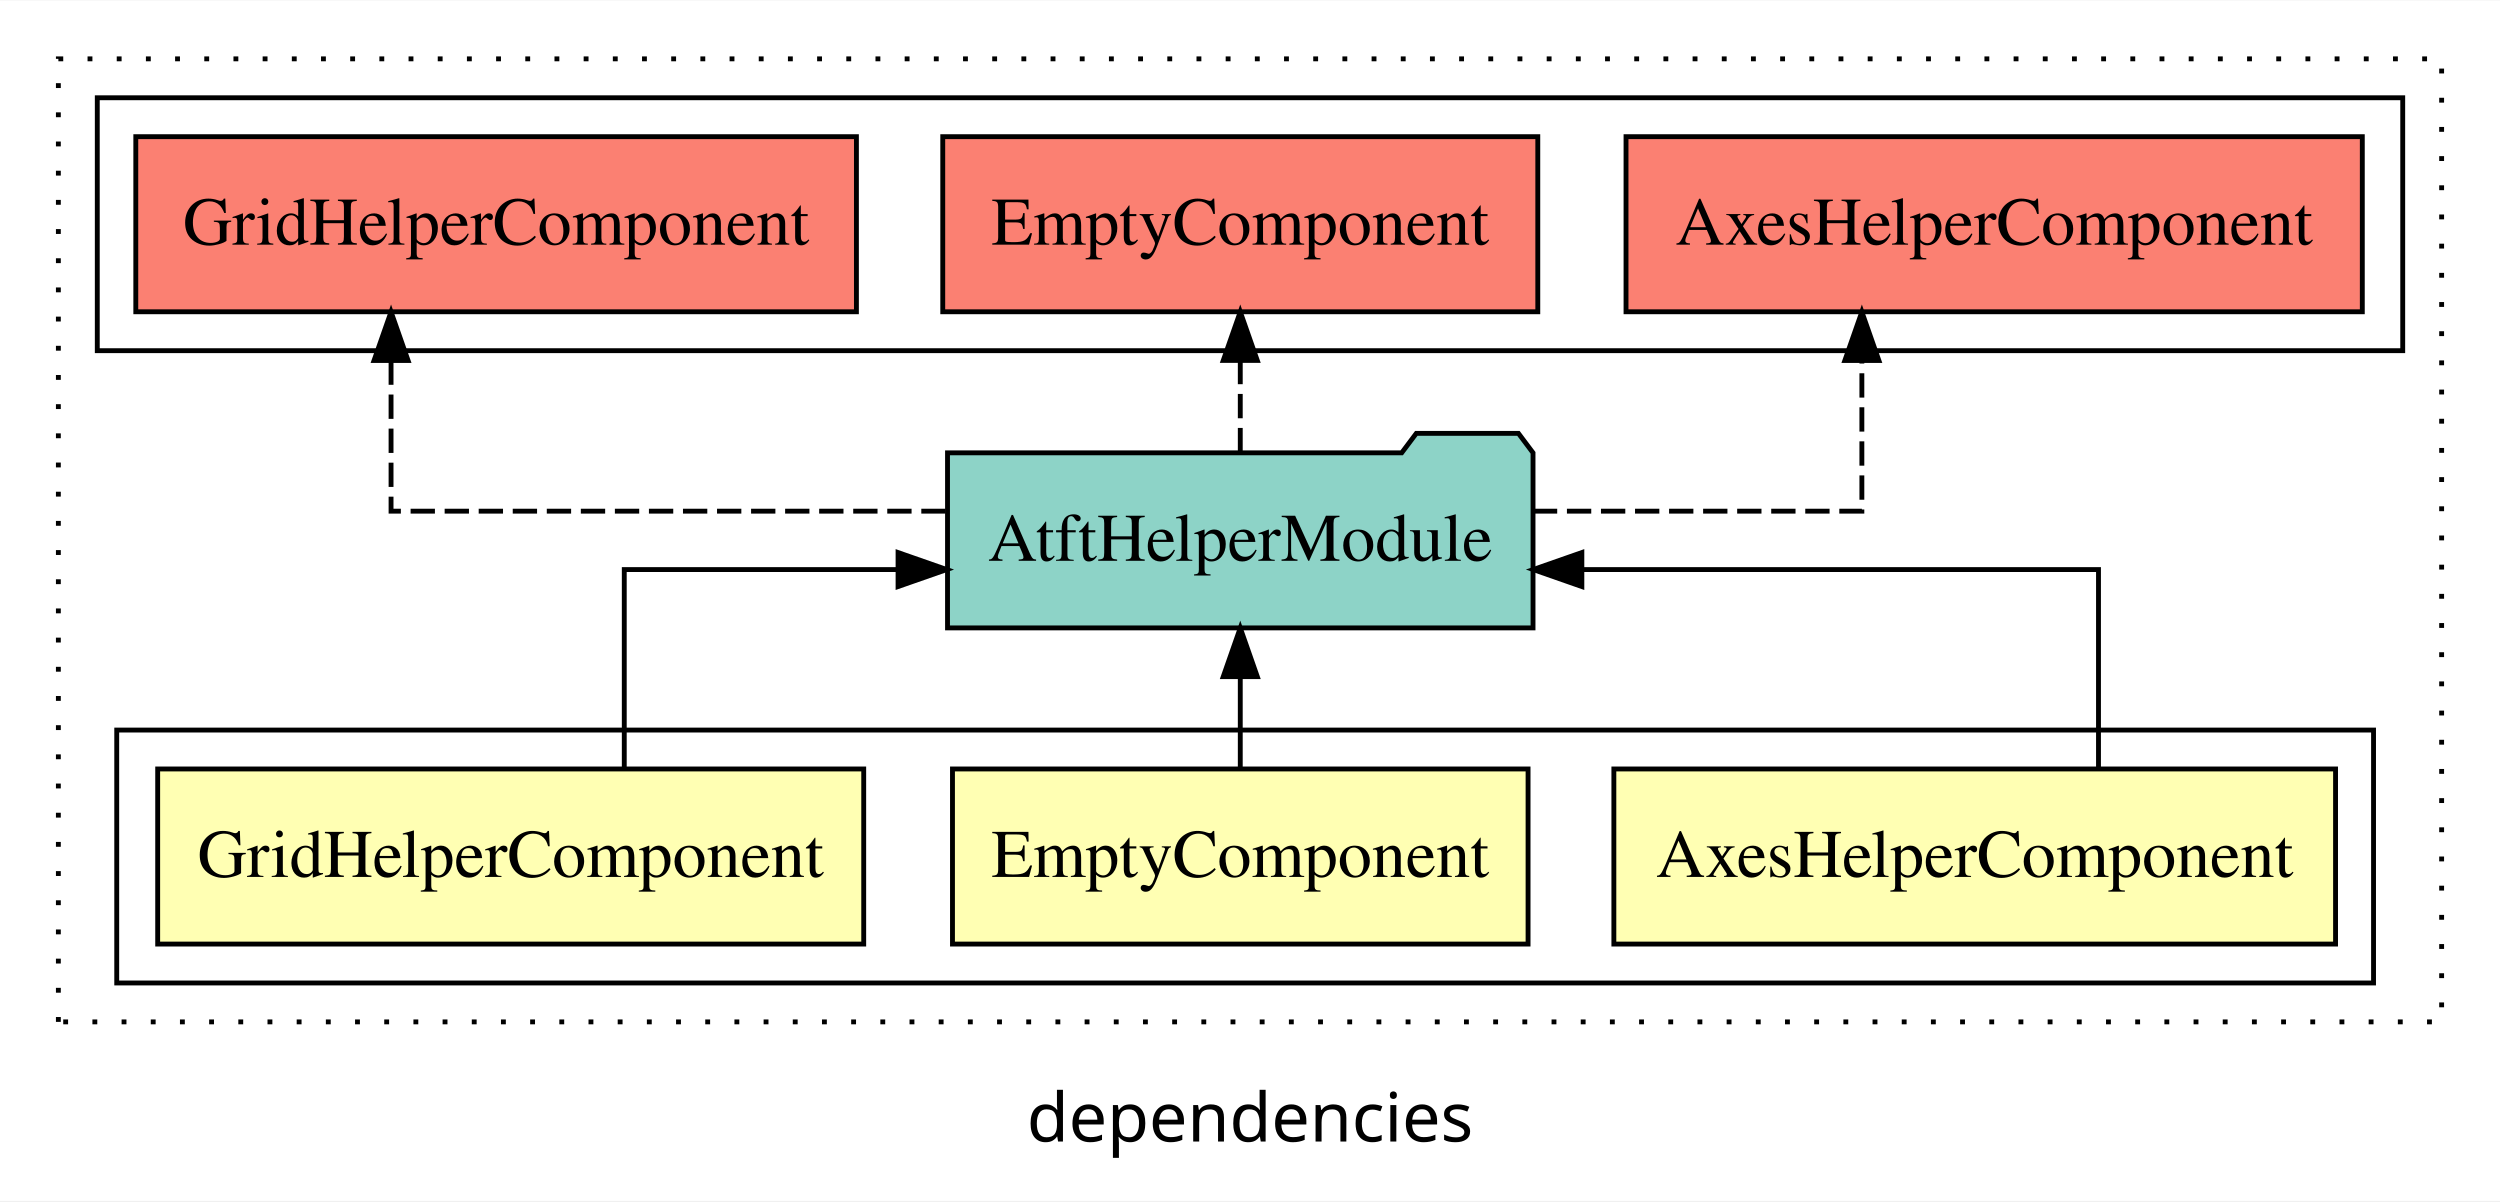
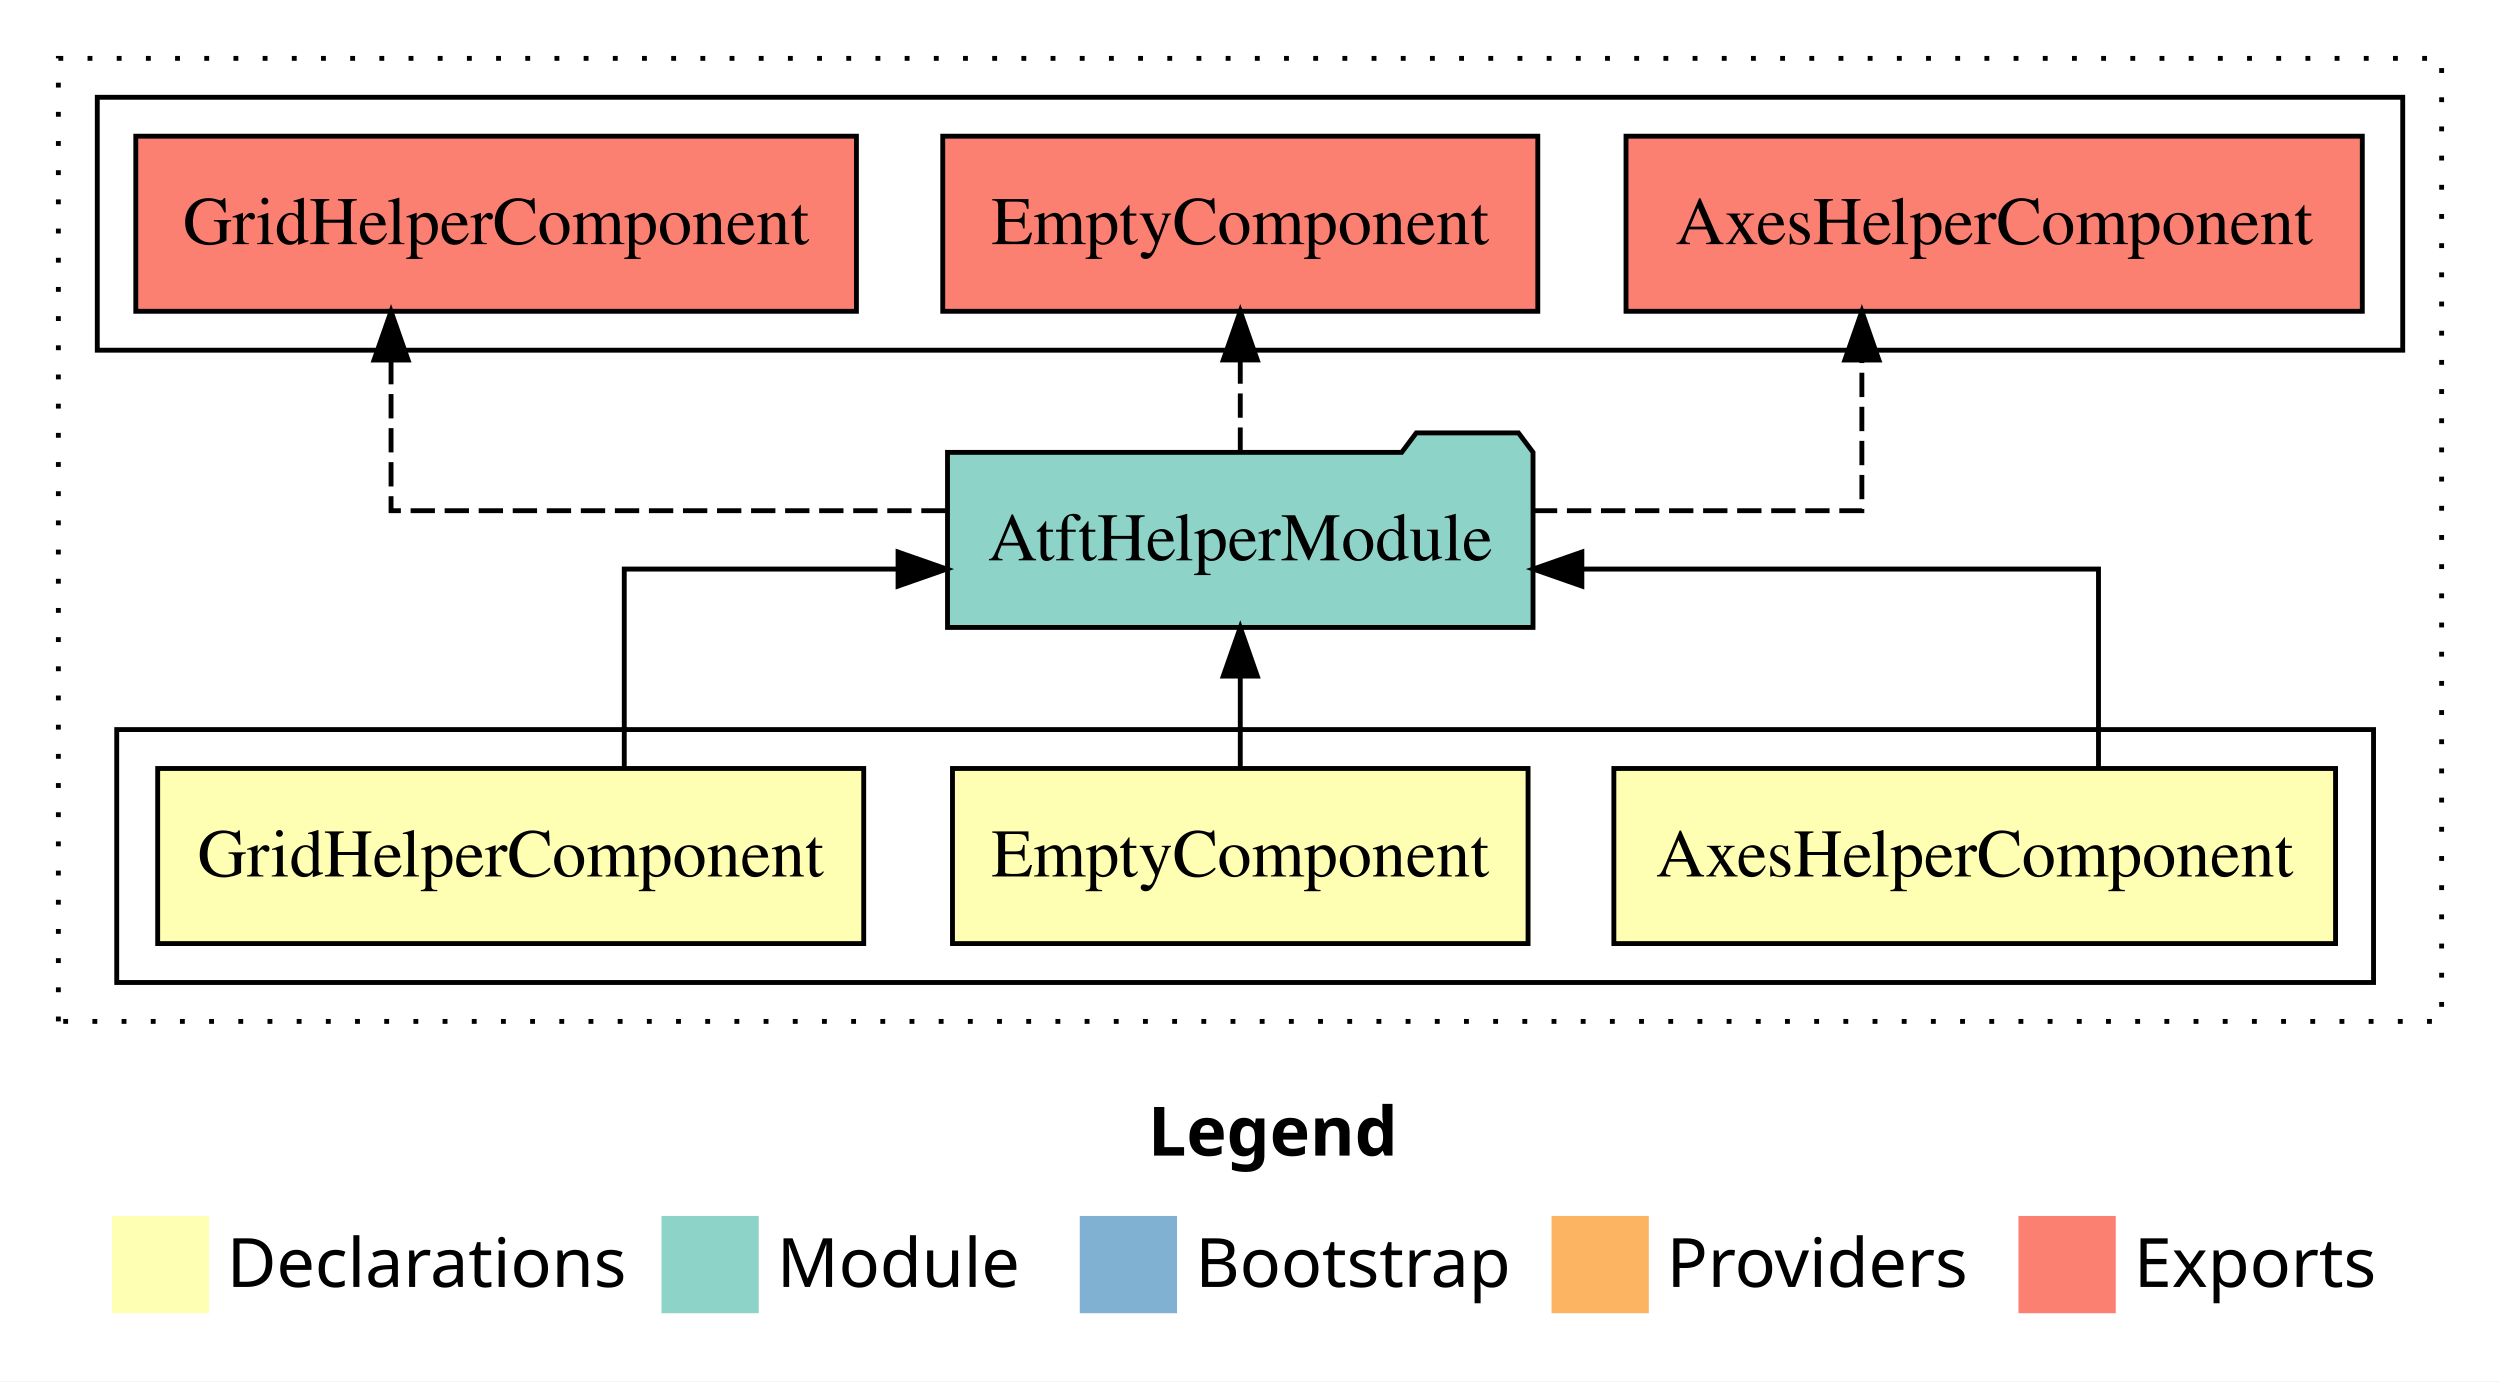
- <svg xmlns="http://www.w3.org/2000/svg" width="514pt" height="247pt" viewBox="0.00 0.00 514.00 246.80">
-   <g id="graph0" class="graph" transform="scale(1 1) rotate(0) translate(4 242.8)">
-     <polygon fill="white" stroke="transparent" points="-4,4 -4,-242.8 510,-242.8 510,4 -4,4" />
-     <text text-anchor="middle" x="253" y="-8.2" font-family="sans-serif" font-size="14.00">dependencies</text>
+ <svg xmlns="http://www.w3.org/2000/svg" width="514pt" height="284pt" viewBox="0.00 0.00 514.00 284.00">
+   <g id="graph0" class="graph" transform="scale(1 1) rotate(0) translate(4 280)">
+     <polygon fill="white" stroke="transparent" points="-4,4 -4,-280 510,-280 510,4 -4,4" />
+     <text text-anchor="start" x="232.01" y="-42.4" font-family="Times-12" font-weight="bold" font-size="14.00">Legend</text>
+     <polygon fill="#ffffb3" stroke="transparent" points="19,-10 19,-30 39,-30 39,-10 19,-10" />
+     <text text-anchor="start" x="42.63" y="-15.4" font-family="Times-12" font-size="14.00">  Declarations</text>
+     <polygon fill="#8dd3c7" stroke="transparent" points="132,-10 132,-30 152,-30 152,-10 132,-10" />
+     <text text-anchor="start" x="155.73" y="-15.4" font-family="Times-12" font-size="14.00">  Module</text>
+     <polygon fill="#80b1d3" stroke="transparent" points="218,-10 218,-30 238,-30 238,-10 218,-10" />
+     <text text-anchor="start" x="241.78" y="-15.4" font-family="Times-12" font-size="14.00">  Bootstrap</text>
+     <polygon fill="#fdb462" stroke="transparent" points="315,-10 315,-30 335,-30 335,-10 315,-10" />
+     <text text-anchor="start" x="338.67" y="-15.4" font-family="Times-12" font-size="14.00">  Providers</text>
+     <polygon fill="#fb8072" stroke="transparent" points="411,-10 411,-30 431,-30 431,-10 411,-10" />
+     <text text-anchor="start" x="434.73" y="-15.4" font-family="Times-12" font-size="14.00">  Exports</text>
    <g id="clust1" class="cluster">
-       <polygon fill="none" stroke="black" stroke-dasharray="1,5" points="8,-32.8 8,-230.8 498,-230.8 498,-32.8 8,-32.8" />
+       <polygon fill="none" stroke="black" stroke-dasharray="1,5" points="8,-70 8,-268 498,-268 498,-70 8,-70" />
+     </g>
+     <g id="clust2" class="cluster">
+       <polygon fill="none" stroke="black" points="20,-78 20,-130 484,-130 484,-78 20,-78" />
    </g>
    <g id="clust7" class="cluster">
-       <polygon fill="none" stroke="black" points="16,-170.8 16,-222.8 490,-222.8 490,-170.8 16,-170.8" />
-     </g>
-     <g id="clust2" class="cluster">
-       <polygon fill="none" stroke="black" points="20,-40.8 20,-92.8 484,-92.8 484,-40.8 20,-40.8" />
+       <polygon fill="none" stroke="black" points="16,-208 16,-260 490,-260 490,-208 16,-208" />
    </g>
    <g id="node1" class="node">
-       <polygon fill="#ffffb3" stroke="black" points="476.19,-84.8 327.81,-84.8 327.81,-48.8 476.19,-48.8 476.19,-84.8" />
-       <text text-anchor="middle" x="402" y="-62.6" font-family="Times,serif" font-size="14.00">AxesHelperComponent</text>
+       <polygon fill="#ffffb3" stroke="black" points="476.19,-122 327.81,-122 327.81,-86 476.19,-86 476.19,-122" />
+       <text text-anchor="middle" x="402" y="-99.8" font-family="Times,serif" font-size="14.00">AxesHelperComponent</text>
    </g>
    <g id="node4" class="node">
-       <polygon fill="#8dd3c7" stroke="black" points="311.19,-149.8 308.19,-153.8 287.19,-153.8 284.19,-149.8 190.81,-149.8 190.81,-113.8 311.19,-113.8 311.19,-149.8" />
-       <text text-anchor="middle" x="251" y="-127.6" font-family="Times,serif" font-size="14.00">AtftHelperModule</text>
+       <polygon fill="#8dd3c7" stroke="black" points="311.19,-187 308.19,-191 287.19,-191 284.19,-187 190.81,-187 190.81,-151 311.19,-151 311.19,-187" />
+       <text text-anchor="middle" x="251" y="-164.8" font-family="Times,serif" font-size="14.00">AtftHelperModule</text>
    </g>
    <g id="edge1" class="edge">
-       <path fill="none" stroke="black" d="M427.45,-84.82C427.45,-102.17 427.45,-125.8 427.45,-125.8 427.45,-125.8 321.23,-125.8 321.23,-125.8" />
-       <polygon fill="black" stroke="black" points="321.23,-122.3 311.23,-125.8 321.23,-129.3 321.23,-122.3" />
+       <path fill="none" stroke="black" d="M427.45,-122.02C427.45,-139.37 427.45,-163 427.45,-163 427.45,-163 321.23,-163 321.23,-163" />
+       <polygon fill="black" stroke="black" points="321.23,-159.5 311.23,-163 321.23,-166.5 321.23,-159.5" />
    </g>
    <g id="node2" class="node">
-       <polygon fill="#ffffb3" stroke="black" points="310.17,-84.8 191.83,-84.8 191.83,-48.8 310.17,-48.8 310.17,-84.8" />
-       <text text-anchor="middle" x="251" y="-62.6" font-family="Times,serif" font-size="14.00">EmptyComponent</text>
+       <polygon fill="#ffffb3" stroke="black" points="310.17,-122 191.83,-122 191.83,-86 310.17,-86 310.17,-122" />
+       <text text-anchor="middle" x="251" y="-99.8" font-family="Times,serif" font-size="14.00">EmptyComponent</text>
    </g>
    <g id="edge2" class="edge">
-       <path fill="none" stroke="black" d="M251,-84.91C251,-84.91 251,-103.79 251,-103.79" />
-       <polygon fill="black" stroke="black" points="247.5,-103.79 251,-113.79 254.5,-103.79 247.5,-103.79" />
+       <path fill="none" stroke="black" d="M251,-122.11C251,-122.11 251,-140.99 251,-140.99" />
+       <polygon fill="black" stroke="black" points="247.5,-140.99 251,-150.99 254.5,-140.99 247.5,-140.99" />
    </g>
    <g id="node3" class="node">
-       <polygon fill="#ffffb3" stroke="black" points="173.58,-84.8 28.42,-84.8 28.42,-48.8 173.58,-48.8 173.58,-84.8" />
-       <text text-anchor="middle" x="101" y="-62.6" font-family="Times,serif" font-size="14.00">GridHelperComponent</text>
+       <polygon fill="#ffffb3" stroke="black" points="173.58,-122 28.42,-122 28.42,-86 173.58,-86 173.58,-122" />
+       <text text-anchor="middle" x="101" y="-99.8" font-family="Times,serif" font-size="14.00">GridHelperComponent</text>
    </g>
    <g id="edge3" class="edge">
-       <path fill="none" stroke="black" d="M124.35,-84.82C124.35,-102.17 124.35,-125.8 124.35,-125.8 124.35,-125.8 180.64,-125.8 180.64,-125.8" />
-       <polygon fill="black" stroke="black" points="180.64,-129.3 190.64,-125.8 180.64,-122.3 180.64,-129.3" />
+       <path fill="none" stroke="black" d="M124.35,-122.02C124.35,-139.37 124.35,-163 124.35,-163 124.35,-163 180.64,-163 180.64,-163" />
+       <polygon fill="black" stroke="black" points="180.64,-166.5 190.64,-163 180.64,-159.5 180.64,-166.5" />
    </g>
    <g id="node5" class="node">
-       <polygon fill="#fb8072" stroke="black" points="481.69,-214.8 330.31,-214.8 330.31,-178.8 481.69,-178.8 481.69,-214.8" />
-       <text text-anchor="middle" x="406" y="-192.6" font-family="Times,serif" font-size="14.00">AxesHelperComponent </text>
+       <polygon fill="#fb8072" stroke="black" points="481.69,-252 330.31,-252 330.31,-216 481.69,-216 481.69,-252" />
+       <text text-anchor="middle" x="406" y="-229.8" font-family="Times,serif" font-size="14.00">AxesHelperComponent </text>
    </g>
    <g id="edge4" class="edge">
-       <path fill="none" stroke="black" stroke-dasharray="5,2" d="M311.16,-137.8C344.31,-137.8 378.8,-137.8 378.8,-137.8 378.8,-137.8 378.8,-168.78 378.8,-168.78" />
-       <polygon fill="black" stroke="black" points="375.3,-168.78 378.8,-178.78 382.3,-168.78 375.3,-168.78" />
+       <path fill="none" stroke="black" stroke-dasharray="5,2" d="M311.16,-175C344.31,-175 378.8,-175 378.8,-175 378.8,-175 378.8,-205.98 378.8,-205.98" />
+       <polygon fill="black" stroke="black" points="375.3,-205.98 378.8,-215.98 382.3,-205.98 375.3,-205.98" />
    </g>
    <g id="node6" class="node">
-       <polygon fill="#fb8072" stroke="black" points="312.17,-214.8 189.83,-214.8 189.83,-178.8 312.17,-178.8 312.17,-214.8" />
-       <text text-anchor="middle" x="251" y="-192.6" font-family="Times,serif" font-size="14.00">EmptyComponent </text>
+       <polygon fill="#fb8072" stroke="black" points="312.17,-252 189.83,-252 189.83,-216 312.17,-216 312.17,-252" />
+       <text text-anchor="middle" x="251" y="-229.8" font-family="Times,serif" font-size="14.00">EmptyComponent </text>
    </g>
    <g id="edge5" class="edge">
-       <path fill="none" stroke="black" stroke-dasharray="5,2" d="M251,-149.91C251,-149.91 251,-168.79 251,-168.79" />
-       <polygon fill="black" stroke="black" points="247.5,-168.79 251,-178.79 254.5,-168.79 247.5,-168.79" />
+       <path fill="none" stroke="black" stroke-dasharray="5,2" d="M251,-187.11C251,-187.11 251,-205.99 251,-205.99" />
+       <polygon fill="black" stroke="black" points="247.5,-205.99 251,-215.99 254.5,-205.99 247.5,-205.99" />
    </g>
    <g id="node7" class="node">
-       <polygon fill="#fb8072" stroke="black" points="172.08,-214.8 23.92,-214.8 23.92,-178.8 172.08,-178.8 172.08,-214.8" />
-       <text text-anchor="middle" x="98" y="-192.6" font-family="Times,serif" font-size="14.00">GridHelperComponent </text>
+       <polygon fill="#fb8072" stroke="black" points="172.08,-252 23.92,-252 23.92,-216 172.08,-216 172.08,-252" />
+       <text text-anchor="middle" x="98" y="-229.8" font-family="Times,serif" font-size="14.00">GridHelperComponent </text>
    </g>
    <g id="edge6" class="edge">
-       <path fill="none" stroke="black" stroke-dasharray="5,2" d="M190.42,-137.8C140,-137.8 76.4,-137.8 76.4,-137.8 76.4,-137.8 76.4,-168.78 76.4,-168.78" />
-       <polygon fill="black" stroke="black" points="72.9,-168.78 76.4,-178.78 79.9,-168.78 72.9,-168.78" />
+       <path fill="none" stroke="black" stroke-dasharray="5,2" d="M190.42,-175C140,-175 76.4,-175 76.4,-175 76.4,-175 76.4,-205.98 76.4,-205.98" />
+       <polygon fill="black" stroke="black" points="72.9,-205.98 76.4,-215.98 79.9,-205.98 72.9,-205.98" />
    </g>
  </g>
</svg>
